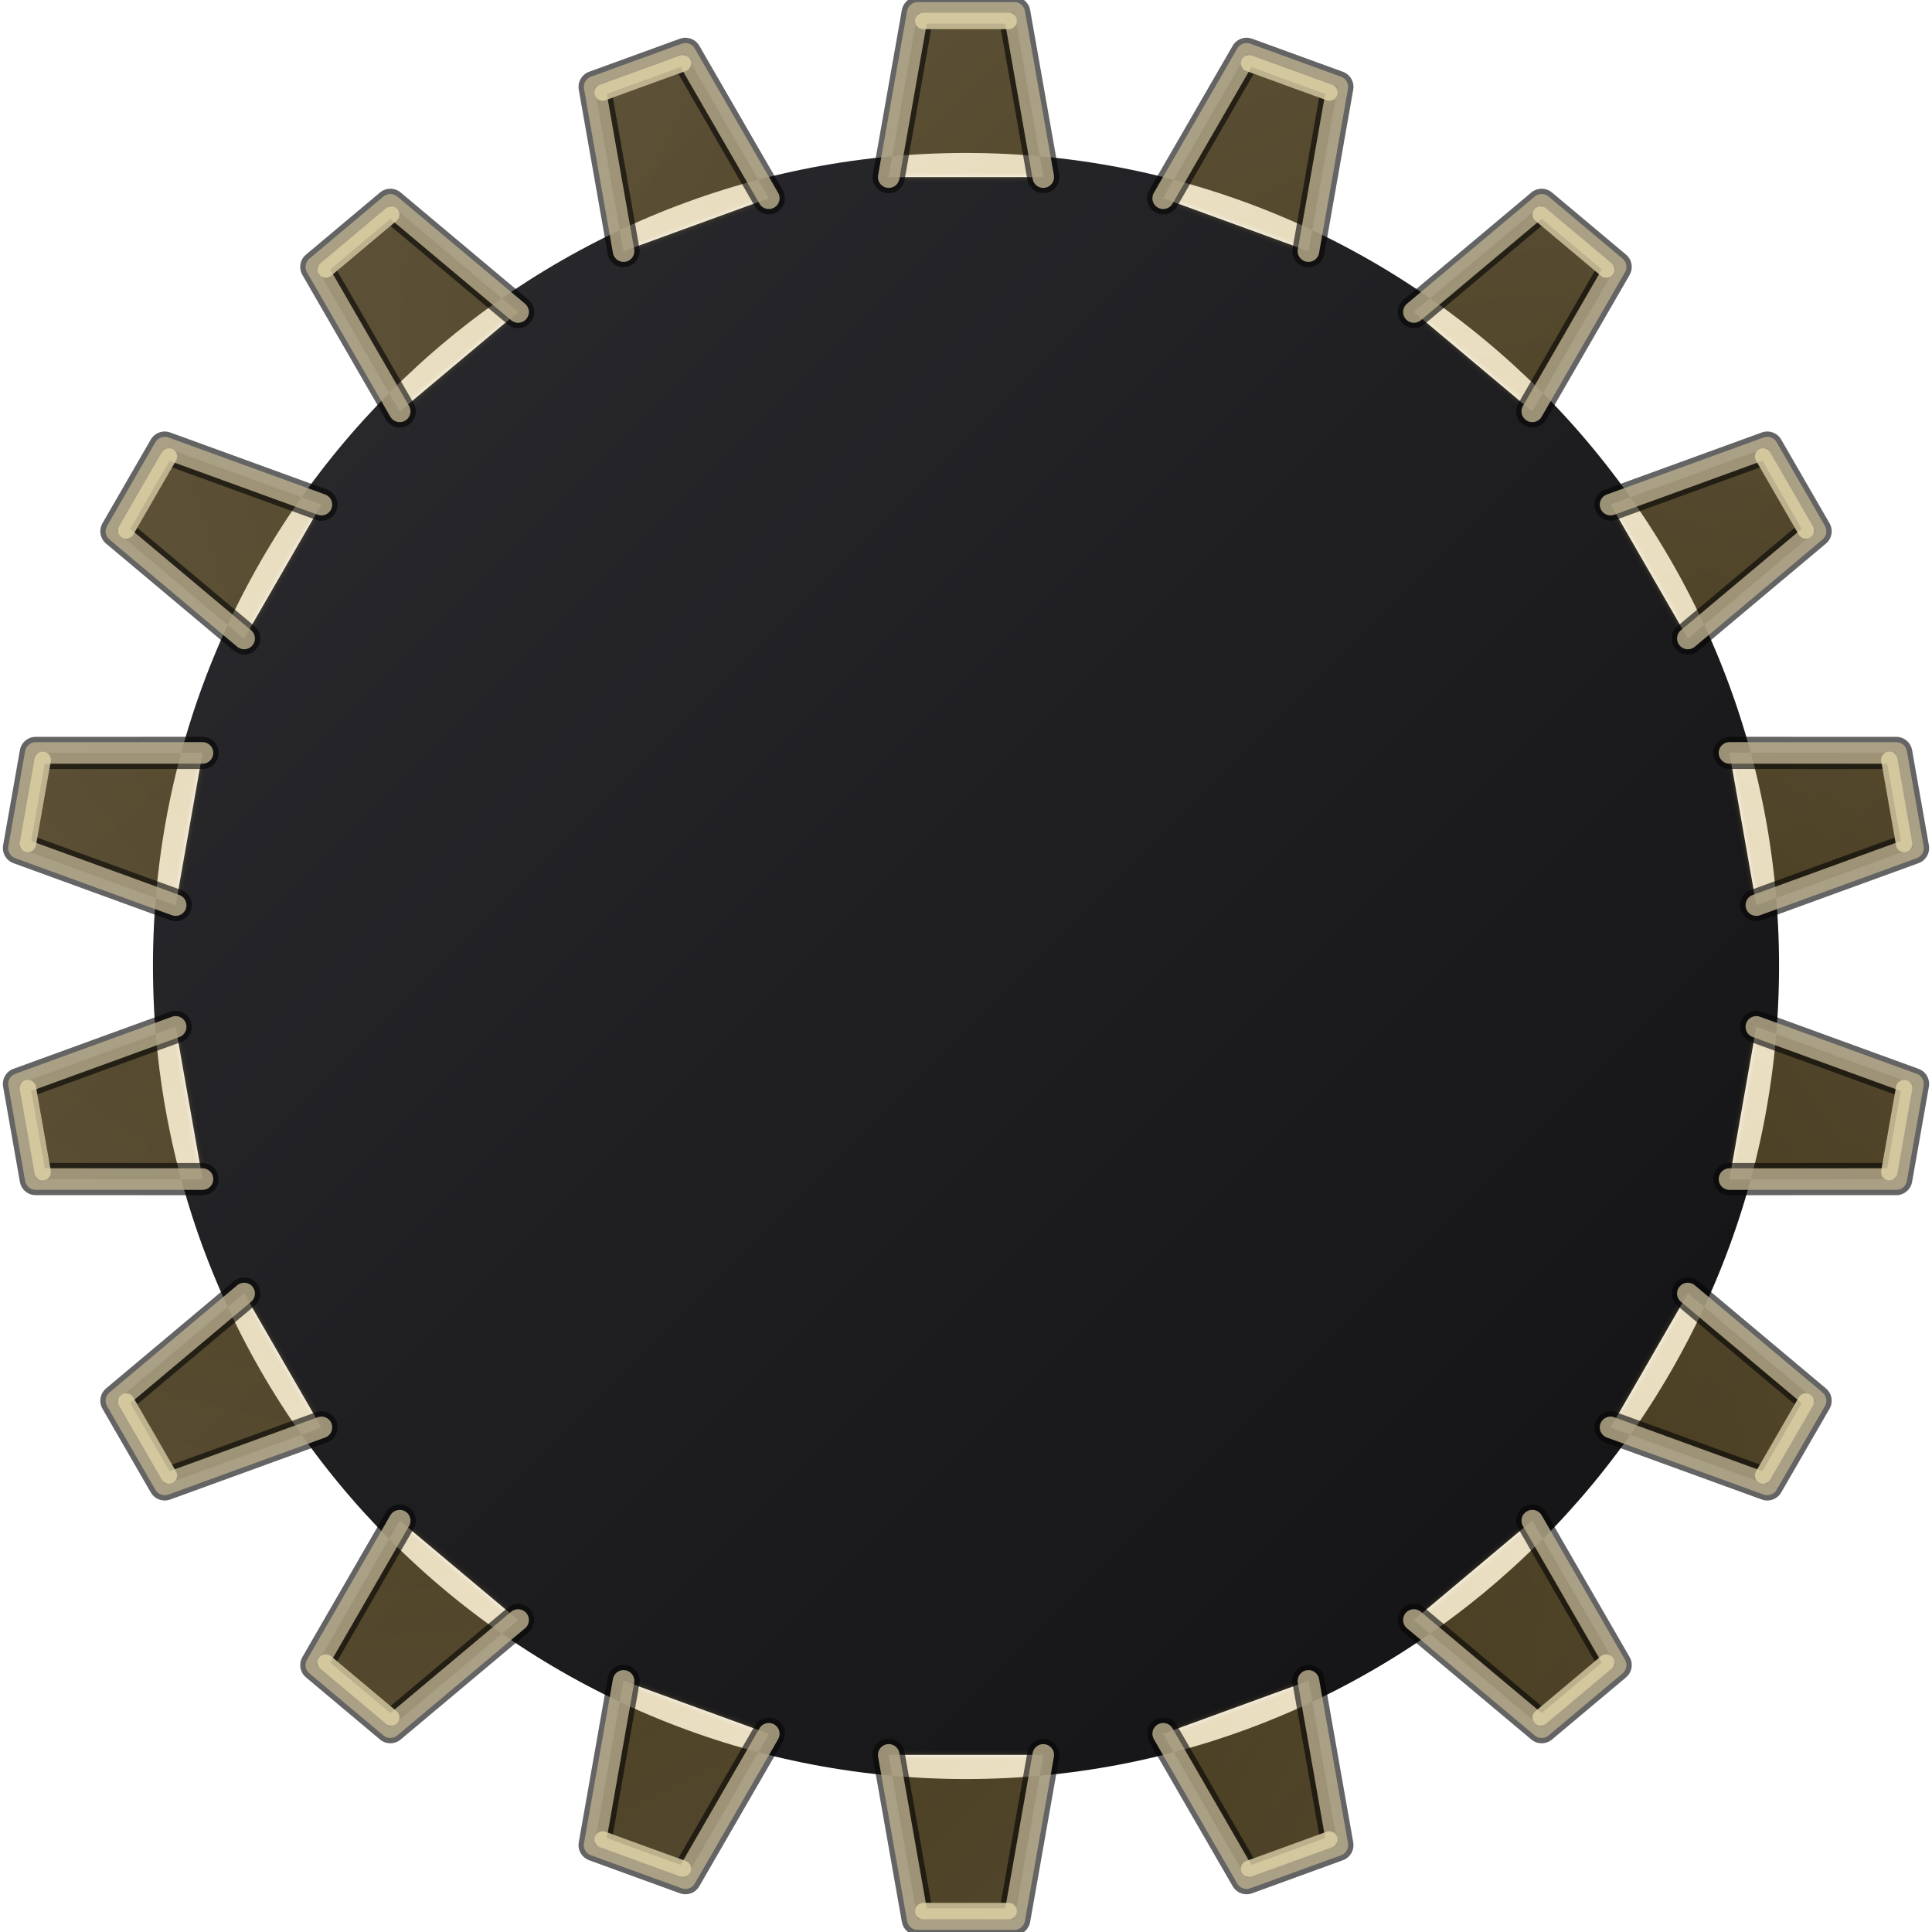
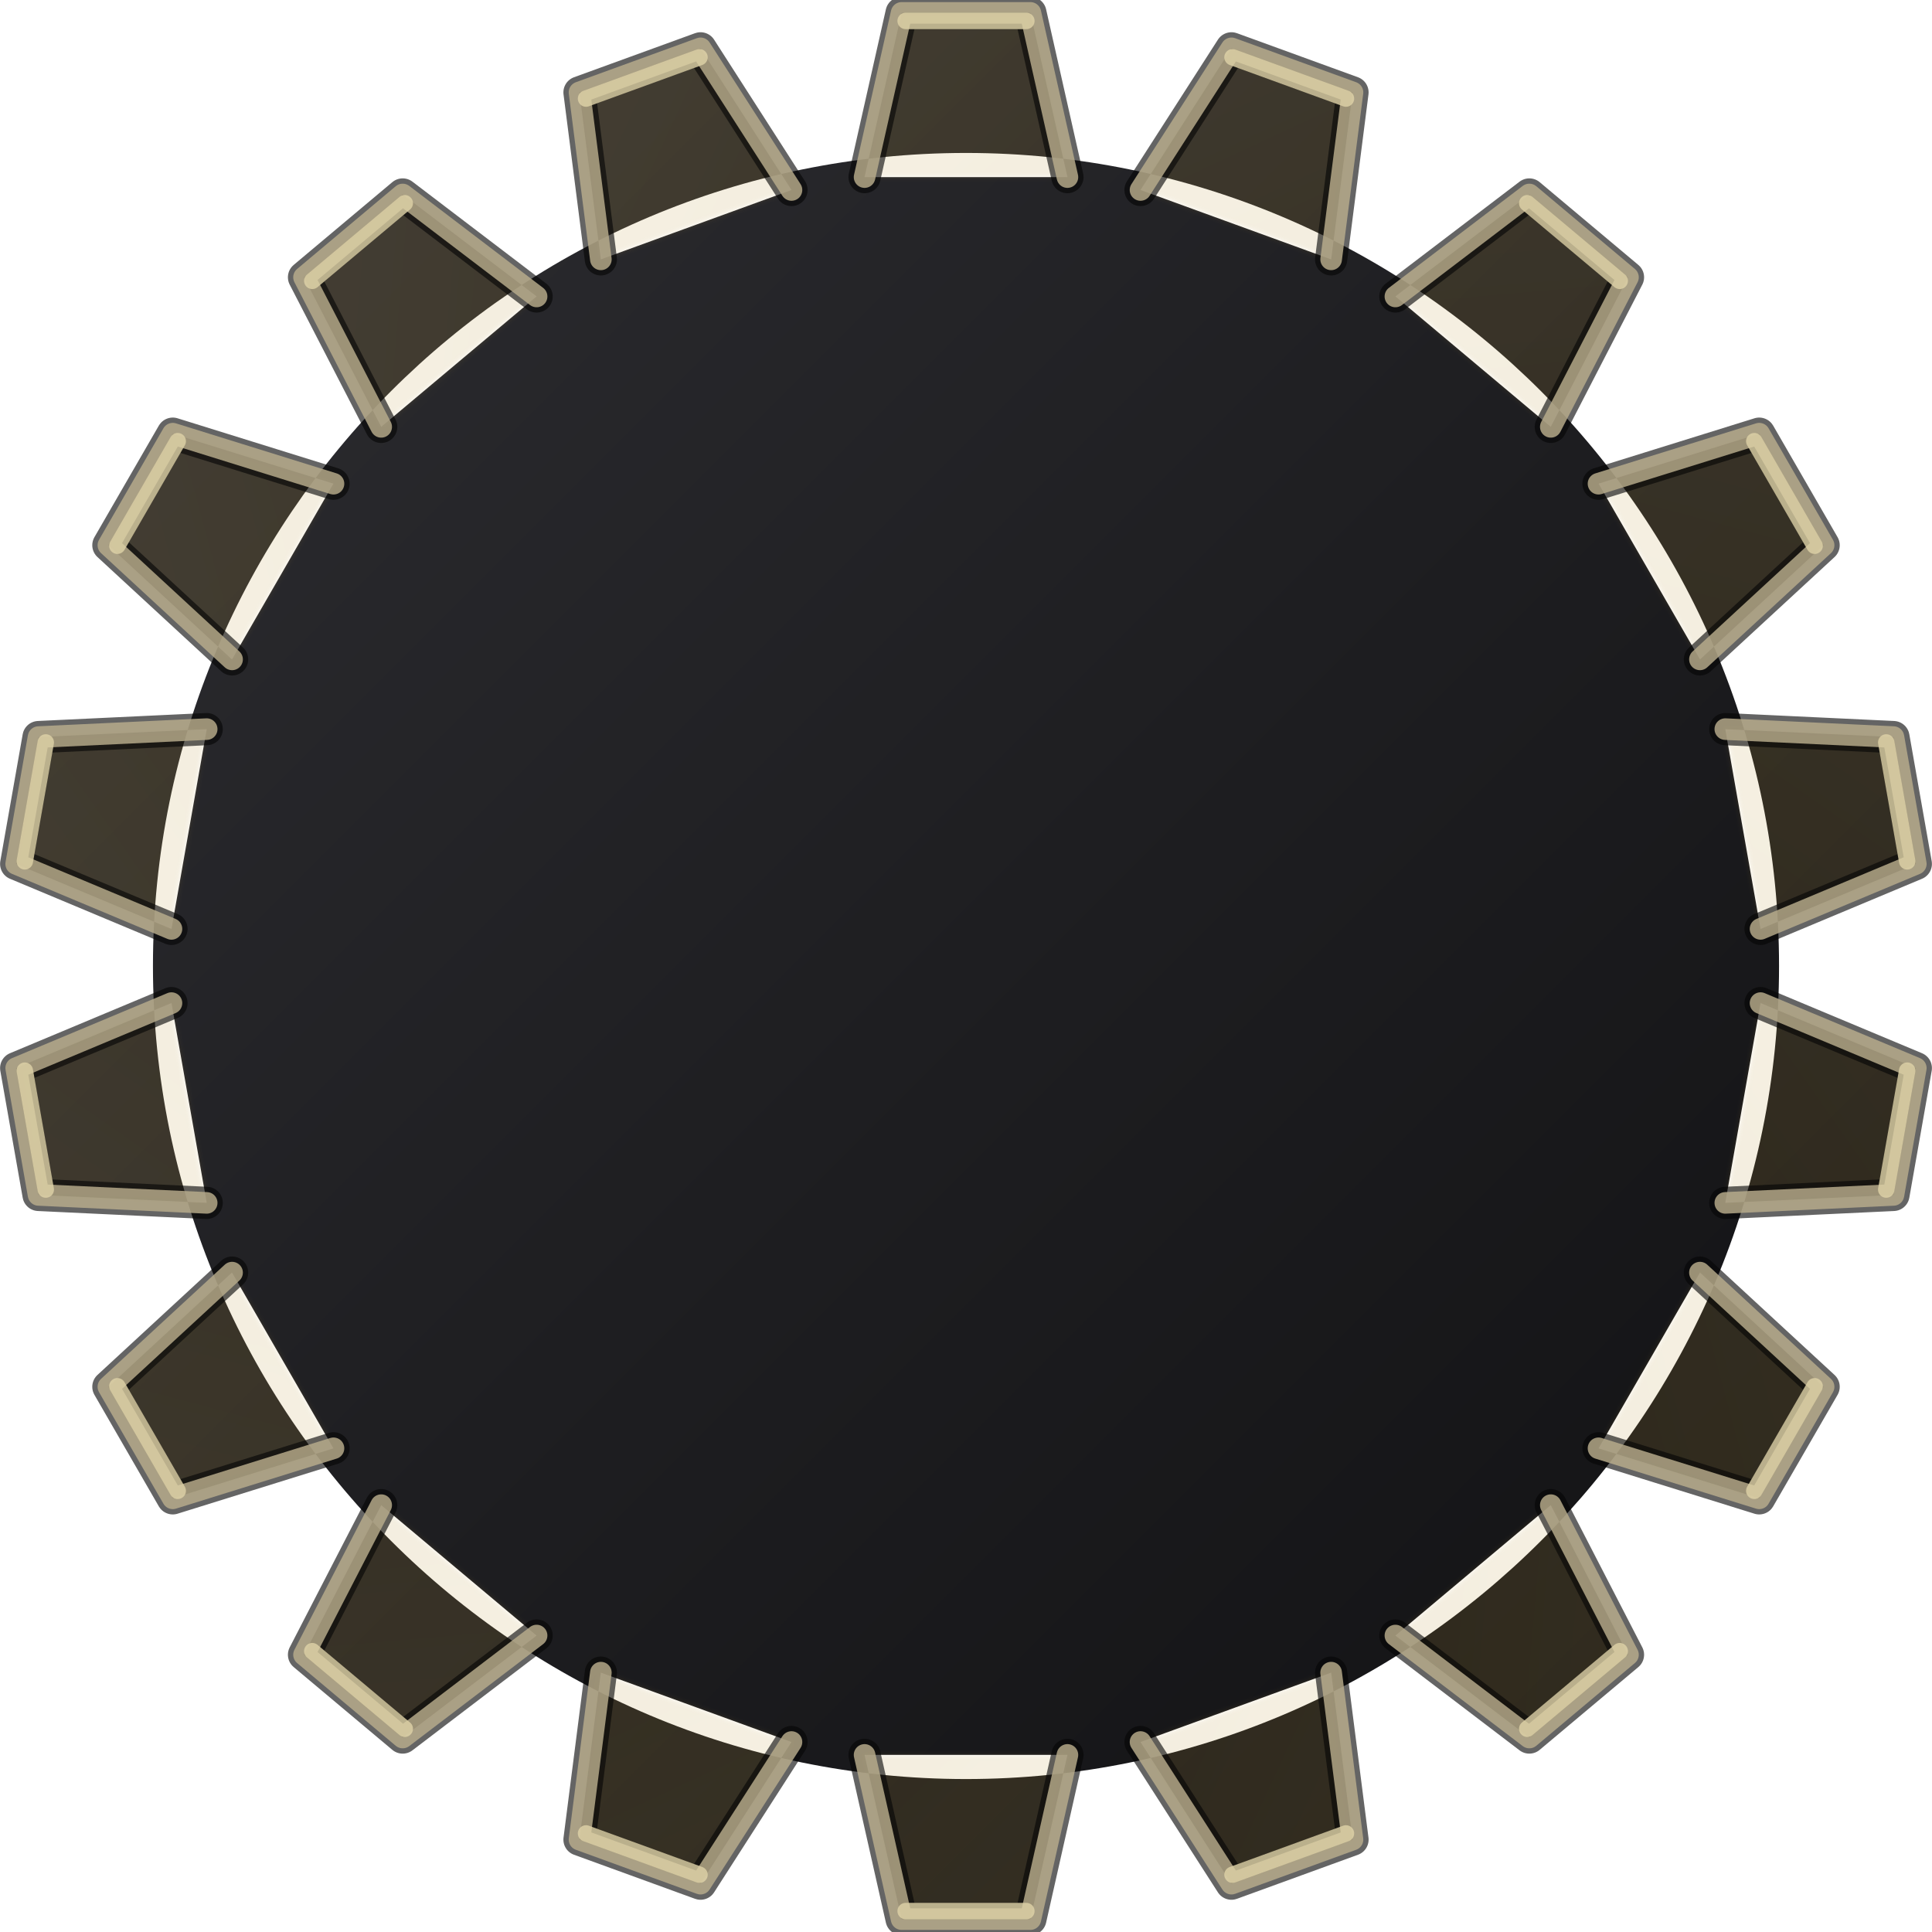
- <svg xmlns="http://www.w3.org/2000/svg" viewBox="0 0 120 120" width="120" height="120" version="1.1" id="svg59">
+ <svg xmlns="http://www.w3.org/2000/svg" xmlns:xlink="http://www.w3.org/1999/xlink" viewBox="0 0 120 120" width="120" height="120" version="1.1" id="svg59">
  <defs id="defs5">
+     <linearGradient id="linearGradient266" x1="0" y1="0" x2="120" y2="120" gradientUnits="userSpaceOnUse" spreadMethod="pad">
+       <stop offset="0%" stop-color="#f2dc8a" id="stop264" />
+       <stop offset="0.537" stop-color="#a67d22" id="stop265" />
+       <stop offset="100%" stop-color="#4e3510" id="stop266" />
+     </linearGradient>
+     <linearGradient id="linearGradient263" x1="0" y1="0" x2="120" y2="120" gradientUnits="userSpaceOnUse" spreadMethod="pad">
+       <stop offset="0%" stop-color="#f2dc8a" id="stop261" />
+       <stop offset="0.561" stop-color="#a67d22" id="stop262" />
+       <stop offset="100%" stop-color="#4e3510" id="stop263" />
+     </linearGradient>
+     <linearGradient id="linearGradient260" x1="0" y1="0" x2="120" y2="120" gradientUnits="userSpaceOnUse" spreadMethod="pad">
+       <stop offset="0%" stop-color="#f2dc8a" id="stop258" />
+       <stop offset="0.611" stop-color="#a67d22" id="stop259" />
+       <stop offset="100%" stop-color="#4e3510" id="stop260" />
+     </linearGradient>
+     <linearGradient id="linearGradient257" x1="0" y1="0" x2="120" y2="120" gradientUnits="userSpaceOnUse" spreadMethod="pad">
+       <stop offset="0%" stop-color="#f2dc8a" id="stop255" />
+       <stop offset="0.621" stop-color="#a67d22" id="stop256" />
+       <stop offset="100%" stop-color="#4e3510" id="stop257" />
+     </linearGradient>
+     <linearGradient id="linearGradient254" x1="0" y1="0" x2="120" y2="120" gradientUnits="userSpaceOnUse" spreadMethod="pad">
+       <stop offset="0%" stop-color="#f2dc8a" id="stop252" />
+       <stop offset="0.602" stop-color="#a67d22" id="stop253" />
+       <stop offset="100%" stop-color="#4e3510" id="stop254" />
+     </linearGradient>
+     <linearGradient id="linearGradient251" x1="0" y1="0" x2="120" y2="120" gradientUnits="userSpaceOnUse" spreadMethod="pad">
+       <stop offset="0%" stop-color="#f2dc8a" id="stop249" />
+       <stop offset="0.57" stop-color="#a67d22" id="stop250" />
+       <stop offset="100%" stop-color="#4e3510" id="stop251" />
+     </linearGradient>
+     <linearGradient id="linearGradient248" x1="0" y1="0" x2="120" y2="120" gradientUnits="userSpaceOnUse" spreadMethod="pad">
+       <stop offset="0%" stop-color="#f2dc8a" id="stop246" />
+       <stop offset="0.516" stop-color="#a67d22" id="stop247" />
+       <stop offset="100%" stop-color="#4e3510" id="stop248" />
+     </linearGradient>
+     <linearGradient id="linearGradient245" x1="0" y1="0" x2="120" y2="120" gradientUnits="userSpaceOnUse" spreadMethod="pad">
+       <stop offset="0%" stop-color="#f2dc8a" id="stop243" />
+       <stop offset="0.44" stop-color="#a67d22" id="stop244" />
+       <stop offset="100%" stop-color="#4e3510" id="stop245" />
+     </linearGradient>
+     <linearGradient id="linearGradient242" x1="0" y1="0" x2="120" y2="120" gradientUnits="userSpaceOnUse" spreadMethod="pad">
+       <stop offset="0%" stop-color="#f2dc8a" id="stop240" />
+       <stop offset="0.422" stop-color="#a67d22" id="stop241" />
+       <stop offset="100%" stop-color="#4e3510" id="stop242" />
+     </linearGradient>
+     <linearGradient id="linearGradient239" x1="0" y1="0" x2="120" y2="120" gradientUnits="userSpaceOnUse" spreadMethod="pad">
+       <stop offset="0%" stop-color="#f2dc8a" id="stop237" />
+       <stop offset="0.426" stop-color="#a67d22" id="stop238" />
+       <stop offset="100%" stop-color="#4e3510" id="stop239" />
+     </linearGradient>
+     <linearGradient id="linearGradient236" x1="0" y1="0" x2="120" y2="120" gradientUnits="userSpaceOnUse" spreadMethod="pad">
+       <stop offset="0%" stop-color="#f2dc8a" id="stop234" />
+       <stop offset="0.422" stop-color="#a67d22" id="stop235" />
+       <stop offset="100%" stop-color="#4e3510" id="stop236" />
+     </linearGradient>
+     <linearGradient id="linearGradient233" x1="0" y1="0" x2="120" y2="120" gradientUnits="userSpaceOnUse" spreadMethod="pad">
+       <stop offset="0%" stop-color="#f2dc8a" id="stop231" />
+       <stop offset="0.406" stop-color="#a67d22" id="stop232" />
+       <stop offset="100%" stop-color="#4e3510" id="stop233" />
+     </linearGradient>
+     <linearGradient id="linearGradient230" x1="0" y1="0" x2="120" y2="120" gradientUnits="userSpaceOnUse" spreadMethod="pad">
+       <stop offset="0%" stop-color="#f2dc8a" id="stop228" />
+       <stop offset="0.361" stop-color="#a67d22" id="stop229" />
+       <stop offset="100%" stop-color="#4e3510" id="stop230" />
+     </linearGradient>
+     <linearGradient id="linearGradient227" x1="0" y1="0" x2="120" y2="120" gradientUnits="userSpaceOnUse" spreadMethod="pad">
+       <stop offset="0%" stop-color="#f2dc8a" id="stop225" />
+       <stop offset="0.293" stop-color="#a67d22" id="stop226" />
+       <stop offset="100%" stop-color="#4e3510" id="stop227" />
+     </linearGradient>
+     <linearGradient id="linearGradient224" x1="0" y1="0" x2="120" y2="120" gradientUnits="userSpaceOnUse" spreadMethod="pad">
+       <stop offset="0%" stop-color="#f2dc8a" id="stop222" />
+       <stop offset="0.275" stop-color="#a67d22" id="stop223" />
+       <stop offset="100%" stop-color="#4e3510" id="stop224" />
+     </linearGradient>
+     <linearGradient id="linearGradient221" x1="0" y1="0" x2="120" y2="120" gradientUnits="userSpaceOnUse" spreadMethod="pad">
+       <stop offset="0%" stop-color="#f2dc8a" id="stop219" />
+       <stop offset="0.274" stop-color="#a67d22" id="stop220" />
+       <stop offset="100%" stop-color="#4e3510" id="stop221" />
+     </linearGradient>
+     <linearGradient id="linearGradient218" x1="0" y1="0" x2="120" y2="120" gradientUnits="userSpaceOnUse" spreadMethod="pad">
+       <stop offset="0%" stop-color="#f2dc8a" id="stop216" />
+       <stop offset="0.297" stop-color="#a67d22" id="stop217" />
+       <stop offset="100%" stop-color="#4e3510" id="stop218" />
+     </linearGradient>
+     <linearGradient id="linearGradient215" x1="0" y1="0" x2="120" y2="120" gradientUnits="userSpaceOnUse" spreadMethod="pad">
+       <stop offset="0%" stop-color="#f2dc8a" id="stop213" />
+       <stop offset="0.41" stop-color="#a67d22" id="stop214" />
+       <stop offset="100%" stop-color="#4e3510" id="stop215" />
+     </linearGradient>
+     <linearGradient id="linearGradient212" x1="0" y1="0" x2="120" y2="120" gradientUnits="userSpaceOnUse" spreadMethod="pad">
+       <stop offset="0%" stop-color="#f2dc8a" id="stop210" />
+       <stop offset="0.584" stop-color="#a67d22" id="stop211" />
+       <stop offset="100%" stop-color="#4e3510" id="stop212" />
+     </linearGradient>
+     <linearGradient id="linearGradient209" x1="0" y1="0" x2="120" y2="120" gradientUnits="userSpaceOnUse" spreadMethod="pad">
+       <stop offset="0%" stop-color="#f2dc8a" id="stop207" />
+       <stop offset="0.725" stop-color="#a67d22" id="stop208" />
+       <stop offset="100%" stop-color="#4e3510" id="stop209" />
+     </linearGradient>
+     <linearGradient id="linearGradient206" x1="0" y1="0" x2="120" y2="120" gradientUnits="userSpaceOnUse" spreadMethod="pad">
+       <stop offset="0%" stop-color="#f2dc8a" id="stop204" />
+       <stop offset="0.772" stop-color="#a67d22" id="stop205" />
+       <stop offset="100%" stop-color="#4e3510" id="stop206" />
+     </linearGradient>
+     <linearGradient id="linearGradient203" x1="0" y1="0" x2="120" y2="120" gradientUnits="userSpaceOnUse" spreadMethod="pad">
+       <stop offset="0%" stop-color="#f2dc8a" id="stop201" />
+       <stop offset="0.781" stop-color="#a67d22" id="stop202" />
+       <stop offset="100%" stop-color="#4e3510" id="stop203" />
+     </linearGradient>
+     <linearGradient id="linearGradient200" x1="0" y1="0" x2="120" y2="120" gradientUnits="userSpaceOnUse" spreadMethod="pad">
+       <stop offset="0%" stop-color="#f2dc8a" id="stop198" />
+       <stop offset="0.772" stop-color="#a67d22" id="stop199" />
+       <stop offset="100%" stop-color="#4e3510" id="stop200" />
+     </linearGradient>
+     <linearGradient id="linearGradient197" x1="0" y1="0" x2="120" y2="120" gradientUnits="userSpaceOnUse" spreadMethod="pad">
+       <stop offset="0%" stop-color="#f2dc8a" id="stop195" />
+       <stop offset="0.738" stop-color="#a67d22" id="stop196" />
+       <stop offset="100%" stop-color="#4e3510" id="stop197" />
+     </linearGradient>
+     <linearGradient id="linearGradient194" x1="0" y1="0" x2="120" y2="120" gradientUnits="userSpaceOnUse" spreadMethod="pad">
+       <stop offset="0%" stop-color="#f2dc8a" id="stop192" />
+       <stop offset="0.693" stop-color="#a67d22" id="stop193" />
+       <stop offset="100%" stop-color="#4e3510" id="stop194" />
+     </linearGradient>
+     <linearGradient id="linearGradient191" x1="0" y1="0" x2="120" y2="120" gradientUnits="userSpaceOnUse" spreadMethod="pad">
+       <stop offset="0%" stop-color="#f2dc8a" id="stop189" />
+       <stop offset="0.627" stop-color="#a67d22" id="stop190" />
+       <stop offset="100%" stop-color="#4e3510" id="stop191" />
+     </linearGradient>
+     <linearGradient id="linearGradient188" x1="0" y1="0" x2="120" y2="120" gradientUnits="userSpaceOnUse" spreadMethod="pad">
+       <stop offset="0%" stop-color="#f2dc8a" id="stop186" />
+       <stop offset="0.561" stop-color="#a67d22" id="stop187" />
+       <stop offset="100%" stop-color="#4e3510" id="stop188" />
+     </linearGradient>
+     <linearGradient id="linearGradient185" x1="0" y1="0" x2="120" y2="120" gradientUnits="userSpaceOnUse" spreadMethod="pad">
+       <stop offset="0%" stop-color="#f2dc8a" id="stop183" />
+       <stop offset="0.508" stop-color="#a67d22" id="stop184" />
+       <stop offset="100%" stop-color="#4e3510" id="stop185" />
+     </linearGradient>
+     <linearGradient id="linearGradient182" x1="0" y1="0" x2="120" y2="120" gradientUnits="userSpaceOnUse" spreadMethod="pad">
+       <stop offset="0%" stop-color="#f2dc8a" id="stop180" />
+       <stop offset="0.434" stop-color="#a67d22" id="stop181" />
+       <stop offset="100%" stop-color="#4e3510" id="stop182" />
+     </linearGradient>
+     <linearGradient id="linearGradient179" x1="0" y1="0" x2="120" y2="120" gradientUnits="userSpaceOnUse" spreadMethod="pad">
+       <stop offset="0%" stop-color="#f2dc8a" id="stop177" />
+       <stop offset="0.422" stop-color="#a67d22" id="stop178" />
+       <stop offset="100%" stop-color="#4e3510" id="stop179" />
+     </linearGradient>
+     <linearGradient id="linearGradient176" x1="0" y1="0" x2="120" y2="120" gradientUnits="userSpaceOnUse" spreadMethod="pad">
+       <stop offset="0.201" stop-color="#f2dc8a" id="stop174" />
+       <stop offset="42%" stop-color="#a67d22" id="stop175" />
+       <stop offset="100%" stop-color="#4e3510" id="stop176" />
+     </linearGradient>
+     <linearGradient id="linearGradient173" x1="0" y1="0" x2="120" y2="120" gradientUnits="userSpaceOnUse" spreadMethod="pad">
+       <stop offset="0.197" stop-color="#f2dc8a" id="stop171" />
+       <stop offset="42%" stop-color="#a67d22" id="stop172" />
+       <stop offset="100%" stop-color="#4e3510" id="stop173" />
+     </linearGradient>
+     <linearGradient id="linearGradient170" x1="0" y1="0" x2="120" y2="120" gradientUnits="userSpaceOnUse" spreadMethod="pad">
+       <stop offset="0.168" stop-color="#f2dc8a" id="stop168" />
+       <stop offset="42%" stop-color="#a67d22" id="stop169" />
+       <stop offset="100%" stop-color="#4e3510" id="stop170" />
+     </linearGradient>
+     <linearGradient id="linearGradient167" x1="0" y1="0" x2="120" y2="120" gradientUnits="userSpaceOnUse" spreadMethod="pad">
+       <stop offset="0.102" stop-color="#f2dc8a" id="stop165" />
+       <stop offset="42%" stop-color="#a67d22" id="stop166" />
+       <stop offset="100%" stop-color="#4e3510" id="stop167" />
+     </linearGradient>
+     <linearGradient id="linearGradient164" x1="0" y1="0" x2="120" y2="120" gradientUnits="userSpaceOnUse" spreadMethod="pad">
+       <stop offset="0.051" stop-color="#f2dc8a" id="stop162" />
+       <stop offset="42%" stop-color="#a67d22" id="stop163" />
+       <stop offset="100%" stop-color="#4e3510" id="stop164" />
+     </linearGradient>
+     <linearGradient id="linearGradient161" x1="0" y1="0" x2="120" y2="120" gradientUnits="userSpaceOnUse" spreadMethod="pad">
+       <stop offset="0.01" stop-color="#f2dc8a" id="stop159" />
+       <stop offset="42%" stop-color="#a67d22" id="stop160" />
+       <stop offset="100%" stop-color="#4e3510" id="stop161" />
+     </linearGradient>
+     <linearGradient id="linearGradient158" x1="0" y1="0" x2="120" y2="120" gradientUnits="userSpaceOnUse" spreadMethod="pad">
+       <stop offset="0.002" stop-color="#f2dc8a" id="stop156" />
+       <stop offset="42%" stop-color="#a67d22" id="stop157" />
+       <stop offset="100%" stop-color="#4e3510" id="stop158" />
+     </linearGradient>
+     <linearGradient id="linearGradient155" x1="0" y1="0" x2="120" y2="120" gradientUnits="userSpaceOnUse" spreadMethod="pad">
+       <stop offset="0" stop-color="#f2dc8a" id="stop153" />
+       <stop offset="42%" stop-color="#a67d22" id="stop154" />
+       <stop offset="100%" stop-color="#4e3510" id="stop155" />
+     </linearGradient>
+     <linearGradient id="linearGradient152" x1="0" y1="0" x2="120" y2="120" gradientUnits="userSpaceOnUse" spreadMethod="pad">
+       <stop offset="0" stop-color="#f2dc8a" id="stop150" />
+       <stop offset="42%" stop-color="#a67d22" id="stop151" />
+       <stop offset="100%" stop-color="#4e3510" id="stop152" />
+     </linearGradient>
+     <linearGradient id="linearGradient149" x1="0" y1="0" x2="120" y2="120" gradientUnits="userSpaceOnUse" spreadMethod="pad">
+       <stop offset="0" stop-color="#f2dc8a" id="stop147" />
+       <stop offset="42%" stop-color="#a67d22" id="stop148" />
+       <stop offset="100%" stop-color="#4e3510" id="stop149" />
+     </linearGradient>
+     <linearGradient id="linearGradient146" x1="0" y1="0" x2="120" y2="120" gradientUnits="userSpaceOnUse" spreadMethod="pad">
+       <stop offset="0.012" stop-color="#f2dc8a" id="stop144" />
+       <stop offset="42%" stop-color="#a67d22" id="stop145" />
+       <stop offset="100%" stop-color="#4e3510" id="stop146" />
+     </linearGradient>
+     <linearGradient id="linearGradient143" x1="0" y1="0" x2="120" y2="120" gradientUnits="userSpaceOnUse" spreadMethod="pad">
+       <stop offset="0.068" stop-color="#f2dc8a" id="stop141" />
+       <stop offset="42%" stop-color="#a67d22" id="stop142" />
+       <stop offset="100%" stop-color="#4e3510" id="stop143" />
+     </linearGradient>
+     <linearGradient id="linearGradient140" x1="0" y1="0" x2="120" y2="120" gradientUnits="userSpaceOnUse" spreadMethod="pad">
+       <stop offset="0.129" stop-color="#f2dc8a" id="stop138" />
+       <stop offset="42%" stop-color="#a67d22" id="stop139" />
+       <stop offset="100%" stop-color="#4e3510" id="stop140" />
+     </linearGradient>
+     <linearGradient id="linearGradient137" x1="0" y1="0" x2="120" y2="120" gradientUnits="userSpaceOnUse" spreadMethod="pad">
+       <stop offset="0.197" stop-color="#f2dc8a" id="stop135" />
+       <stop offset="42%" stop-color="#a67d22" id="stop136" />
+       <stop offset="100%" stop-color="#4e3510" id="stop137" />
+     </linearGradient>
+     <linearGradient id="linearGradient134" x1="0" y1="0" x2="120" y2="120" gradientUnits="userSpaceOnUse" spreadMethod="pad">
+       <stop offset="0.295" stop-color="#f2dc8a" id="stop132" />
+       <stop offset="42%" stop-color="#a67d22" id="stop133" />
+       <stop offset="100%" stop-color="#4e3510" id="stop134" />
+     </linearGradient>
+     <linearGradient id="linearGradient131" x1="0" y1="0" x2="120" y2="120" gradientUnits="userSpaceOnUse" spreadMethod="pad">
+       <stop offset="0.385" stop-color="#f2dc8a" id="stop129" />
+       <stop offset="42%" stop-color="#a67d22" id="stop130" />
+       <stop offset="100%" stop-color="#4e3510" id="stop131" />
+     </linearGradient>
+     <linearGradient id="linearGradient128" x1="0" y1="0" x2="120" y2="120" gradientUnits="userSpaceOnUse" spreadMethod="pad">
+       <stop offset="0.42" stop-color="#f2dc8a" id="stop126" />
+       <stop offset="42%" stop-color="#a67d22" id="stop127" />
+       <stop offset="100%" stop-color="#4e3510" id="stop128" />
+     </linearGradient>
+     <linearGradient id="linearGradient125" x1="0" y1="0" x2="120" y2="120" gradientUnits="userSpaceOnUse" spreadMethod="pad">
+       <stop offset="0.42" stop-color="#f2dc8a" id="stop123" />
+       <stop offset="42%" stop-color="#a67d22" id="stop124" />
+       <stop offset="100%" stop-color="#4e3510" id="stop125" />
+     </linearGradient>
+     <linearGradient id="linearGradient122" x1="0" y1="0" x2="120" y2="120" gradientUnits="userSpaceOnUse" spreadMethod="pad">
+       <stop offset="0.42" stop-color="#f2dc8a" id="stop120" />
+       <stop offset="42%" stop-color="#a67d22" id="stop121" />
+       <stop offset="100%" stop-color="#4e3510" id="stop122" />
+     </linearGradient>
+     <linearGradient id="linearGradient119" x1="0" y1="0" x2="120" y2="120" gradientUnits="userSpaceOnUse" spreadMethod="pad">
+       <stop offset="0.42" stop-color="#f2dc8a" id="stop117" />
+       <stop offset="42%" stop-color="#a67d22" id="stop118" />
+       <stop offset="100%" stop-color="#4e3510" id="stop119" />
+     </linearGradient>
+     <linearGradient id="linearGradient116" x1="0" y1="0" x2="120" y2="120" gradientUnits="userSpaceOnUse" spreadMethod="pad">
+       <stop offset="0.42" stop-color="#f2dc8a" id="stop114" />
+       <stop offset="42%" stop-color="#a67d22" id="stop115" />
+       <stop offset="100%" stop-color="#4e3510" id="stop116" />
+     </linearGradient>
+     <linearGradient id="linearGradient113" x1="0" y1="0" x2="120" y2="120" gradientUnits="userSpaceOnUse" spreadMethod="pad">
+       <stop offset="0.42" stop-color="#f2dc8a" id="stop111" />
+       <stop offset="42%" stop-color="#a67d22" id="stop112" />
+       <stop offset="100%" stop-color="#4e3510" id="stop113" />
+     </linearGradient>
+     <linearGradient id="linearGradient110" x1="0" y1="0" x2="120" y2="120" gradientUnits="userSpaceOnUse" spreadMethod="pad">
+       <stop offset="0.42" stop-color="#f2dc8a" id="stop108" />
+       <stop offset="42%" stop-color="#a67d22" id="stop109" />
+       <stop offset="100%" stop-color="#4e3510" id="stop110" />
+     </linearGradient>
+     <linearGradient id="linearGradient107" x1="0" y1="0" x2="120" y2="120" gradientUnits="userSpaceOnUse" spreadMethod="pad">
+       <stop offset="0.404" stop-color="#f2dc8a" id="stop105" />
+       <stop offset="42%" stop-color="#a67d22" id="stop106" />
+       <stop offset="100%" stop-color="#4e3510" id="stop107" />
+     </linearGradient>
+     <linearGradient id="linearGradient104" x1="0" y1="0" x2="120" y2="120" gradientUnits="userSpaceOnUse" spreadMethod="pad">
+       <stop offset="0.381" stop-color="#f2dc8a" id="stop102" />
+       <stop offset="42%" stop-color="#a67d22" id="stop103" />
+       <stop offset="100%" stop-color="#4e3510" id="stop104" />
+     </linearGradient>
+     <linearGradient id="linearGradient101" x1="0" y1="0" x2="120" y2="120" gradientUnits="userSpaceOnUse" spreadMethod="pad">
+       <stop offset="0.354" stop-color="#f2dc8a" id="stop99" />
+       <stop offset="42%" stop-color="#a67d22" id="stop100" />
+       <stop offset="100%" stop-color="#4e3510" id="stop101" />
+     </linearGradient>
+     <linearGradient id="linearGradient98" x1="0" y1="0" x2="120" y2="120" gradientUnits="userSpaceOnUse" spreadMethod="pad">
+       <stop offset="0.33" stop-color="#f2dc8a" id="stop96" />
+       <stop offset="42%" stop-color="#a67d22" id="stop97" />
+       <stop offset="100%" stop-color="#4e3510" id="stop98" />
+     </linearGradient>
+     <linearGradient id="linearGradient95" x1="0" y1="0" x2="120" y2="120" gradientUnits="userSpaceOnUse" spreadMethod="pad">
+       <stop offset="0.291" stop-color="#f2dc8a" id="stop93" />
+       <stop offset="42%" stop-color="#a67d22" id="stop94" />
+       <stop offset="100%" stop-color="#4e3510" id="stop95" />
+     </linearGradient>
+     <linearGradient id="linearGradient92" x1="0" y1="0" x2="120" y2="120" gradientUnits="userSpaceOnUse" spreadMethod="pad">
+       <stop offset="0.248" stop-color="#f2dc8a" id="stop90" />
+       <stop offset="42%" stop-color="#a67d22" id="stop91" />
+       <stop offset="100%" stop-color="#4e3510" id="stop92" />
+     </linearGradient>
+     <linearGradient id="linearGradient89" x1="0" y1="0" x2="120" y2="120" gradientUnits="userSpaceOnUse" spreadMethod="pad">
+       <stop offset="0.211" stop-color="#f2dc8a" id="stop87" />
+       <stop offset="42%" stop-color="#a67d22" id="stop88" />
+       <stop offset="100%" stop-color="#4e3510" id="stop89" />
+     </linearGradient>
+     <linearGradient id="linearGradient86" x1="0" y1="0" x2="120" y2="120" gradientUnits="userSpaceOnUse" spreadMethod="pad">
+       <stop offset="0.168" stop-color="#f2dc8a" id="stop84" />
+       <stop offset="42%" stop-color="#a67d22" id="stop85" />
+       <stop offset="100%" stop-color="#4e3510" id="stop86" />
+     </linearGradient>
+     <linearGradient id="linearGradient83" x1="0" y1="0" x2="120" y2="120" gradientUnits="userSpaceOnUse" spreadMethod="pad">
+       <stop offset="0.102" stop-color="#f2dc8a" id="stop81" />
+       <stop offset="42%" stop-color="#a67d22" id="stop82" />
+       <stop offset="100%" stop-color="#4e3510" id="stop83" />
+     </linearGradient>
+     <linearGradient id="linearGradient80" x1="0" y1="0" x2="120" y2="120" gradientUnits="userSpaceOnUse" spreadMethod="pad">
+       <stop offset="0.043" stop-color="#f2dc8a" id="stop78" />
+       <stop offset="42%" stop-color="#a67d22" id="stop79" />
+       <stop offset="100%" stop-color="#4e3510" id="stop80" />
+     </linearGradient>
+     <linearGradient id="linearGradient77" x1="0" y1="0" x2="120" y2="120" gradientUnits="userSpaceOnUse" spreadMethod="pad">
+       <stop offset="0.016" stop-color="#f2dc8a" id="stop75" />
+       <stop offset="42%" stop-color="#a67d22" id="stop76" />
+       <stop offset="100%" stop-color="#4e3510" id="stop77" />
+     </linearGradient>
+     <linearGradient id="linearGradient74" x1="0" y1="0" x2="120" y2="120" gradientUnits="userSpaceOnUse">
+       <stop offset="0.002" stop-color="#f2dc8a" id="stop72" />
+       <stop offset="42%" stop-color="#a67d22" id="stop73" />
+       <stop offset="100%" stop-color="#4e3510" id="stop74" />
+     </linearGradient>
    <linearGradient id="darkGearGrad" x1="9.5" y1="9.5" x2="110.5" y2="110.5" gradientUnits="userSpaceOnUse">
      <stop offset="0%" stop-color="#2c2c30" id="stop1" />
      <stop offset="50%" stop-color="#1e1e21" id="stop2" />
      <stop offset="100%" stop-color="#121214" id="stop3" />
    </linearGradient>
    <radialGradient id="toothFaceGrad" cx="60" cy="60" r="60" gradientUnits="userSpaceOnUse">
      <stop offset="74%" stop-color="#0d0d0f" id="stop4" />
      <stop offset="100%" stop-color="#17171b" id="stop5" />
    </radialGradient>
-     <linearGradient id="metallicGoldTeethGrad" x1="0" y1="0" x2="120" y2="120" gradientUnits="userSpaceOnUse">
+     <linearGradient id="metallicGoldTeethGrad" x1="0" y1="0" x2="120" y2="120" gradientUnits="userSpaceOnUse" xlink:href="#linearGradient266">
      <stop offset="0%" stop-color="#f2dc8a" id="stop6" />
      <stop offset="42%" stop-color="#a67d22" id="stop7" />
      <stop offset="100%" stop-color="#4e3510" id="stop8" />
    </linearGradient>
    <filter style="color-interpolation-filters:sRGB" id="filter72" x="-0.003" y="-0.003" width="1.006" height="1.006">
      <feGaussianBlur stdDeviation="0.148" id="feGaussianBlur72" />
    </filter>
  </defs>
  <g id="outer-gear-rim" stroke="#09090a" stroke-width="0.8">
-     <path id="circle5" style="fill:url(#darkGearGrad);stroke:none" d="M 110.5,60 A 50.5,50.5 0 1 0 9.5,60 A 50.5,50.5 0 1 0 110.5,60 Z M 55.20,11.00 L 57.00,0.80 L 63.00,0.80 L 64.80,11.00 Z M 72.25,12.31 L 77.43,3.34 L 83.07,5.40 L 81.27,15.60 Z M 87.82,19.38 L 95.75,12.72 L 100.35,16.58 L 95.17,25.55 Z M 100.04,31.34 L 109.77,27.80 L 112.77,33.00 L 104.84,39.66 Z M 107.42,46.76 L 117.78,46.77 L 118.82,52.67 L 109.09,56.22 Z M 109.09,63.78 L 118.82,67.33 L 117.78,73.23 L 107.42,73.24 Z M 104.84,80.34 L 112.77,87.00 L 109.77,92.20 L 100.04,88.66 Z M 95.17,94.45 L 100.35,103.42 L 95.75,107.28 L 87.82,100.62 Z M 81.27,104.40 L 83.07,114.60 L 77.43,116.66 L 72.25,107.69 Z M 64.80,109.00 L 63.00,119.20 L 57.00,119.20 L 55.20,109.00 Z M 47.75,107.69 L 42.57,116.66 L 36.93,114.60 L 38.73,104.40 Z M 32.18,100.62 L 24.25,107.28 L 19.65,103.42 L 24.83,94.45 Z M 19.96,88.66 L 10.23,92.20 L 7.23,87.00 L 15.16,80.34 Z M 12.58,73.24 L 2.22,73.23 L 1.18,67.33 L 10.91,63.78 Z M 10.91,56.22 L 1.18,52.67 L 2.22,46.77 L 12.58,46.76 Z M 15.16,39.66 L 7.23,33.00 L 10.23,27.80 L 19.96,31.34 Z M 24.83,25.55 L 19.65,16.58 L 24.25,12.72 L 32.18,19.38 Z M 38.73,15.60 L 36.93,5.40 L 42.57,3.34 L 47.75,12.31 Z" />
-     <g id="gear-teeth-metallic-gold" fill="url(#metallicGoldTeethGrad)" stroke="none" opacity="0.88" style="opacity:0.33;filter:url(#filter72)">
-       <path d="M 55.2,11 L 57,0.8 L 63,0.8 L 64.8,11 Z" transform="rotate(0,60,60)" id="path1" />
-       <path d="M 55.2,11 L 57,0.8 L 63,0.8 L 64.8,11 Z" transform="rotate(20,60,60)" id="path2" />
-       <path d="M 55.2,11 L 57,0.8 L 63,0.8 L 64.8,11 Z" transform="rotate(40,60,60)" id="path3" />
-       <path d="M 55.2,11 L 57,0.8 L 63,0.8 L 64.8,11 Z" transform="rotate(60,60,60)" id="path4" />
-       <path d="M 55.2,11 L 57,0.8 L 63,0.8 L 64.8,11 Z" transform="rotate(80,60,60)" id="path5" />
-       <path d="M 55.2,11 L 57,0.8 L 63,0.8 L 64.8,11 Z" transform="rotate(100,60,60)" id="path6" />
-       <path d="M 55.2,11 L 57,0.8 L 63,0.8 L 64.8,11 Z" transform="rotate(120,60,60)" id="path7" />
-       <path d="M 55.2,11 L 57,0.8 L 63,0.8 L 64.8,11 Z" transform="rotate(140,60,60)" id="path8" />
-       <path d="M 55.2,11 L 57,0.8 L 63,0.8 L 64.8,11 Z" transform="rotate(160,60,60)" id="path9" />
-       <path d="M 55.2,11 L 57,0.8 L 63,0.8 L 64.8,11 Z" transform="rotate(180,60,60)" id="path10" />
-       <path d="M 55.2,11 L 57,0.8 L 63,0.8 L 64.8,11 Z" transform="rotate(200,60,60)" id="path11" />
-       <path d="M 55.2,11 L 57,0.8 L 63,0.8 L 64.8,11 Z" transform="rotate(220,60,60)" id="path12" />
-       <path d="M 55.2,11 L 57,0.8 L 63,0.8 L 64.8,11 Z" transform="rotate(240,60,60)" id="path13" />
-       <path d="M 55.2,11 L 57,0.8 L 63,0.8 L 64.8,11 Z" transform="rotate(260,60,60)" id="path14" />
-       <path d="M 55.2,11 L 57,0.8 L 63,0.8 L 64.8,11 Z" transform="rotate(280,60,60)" id="path15" />
-       <path d="M 55.2,11 L 57,0.8 L 63,0.8 L 64.8,11 Z" transform="rotate(300,60,60)" id="path16" />
-       <path d="M 55.2,11 L 57,0.8 L 63,0.8 L 64.8,11 Z" transform="rotate(320,60,60)" id="path17" />
-       <path d="M 55.2,11 L 57,0.8 L 63,0.8 L 64.8,11 Z" transform="rotate(340,60,60)" id="path18" />
+     <path id="circle5" style="fill:url(#darkGearGrad);stroke:none" d="M 110.5,60 A 50.5,50.5 0 1 0 9.5,60 A 50.5,50.5 0 1 0 110.5,60 Z M 53.70,11.00 L 56.00,0.80 L 64.00,0.80 L 66.30,11.00 Z M 70.84,11.80 L 76.49,3.00 L 84.01,5.74 L 82.68,16.11 Z M 86.67,18.41 L 94.99,12.08 L 101.12,17.22 L 96.32,26.51 Z M 99.29,30.04 L 109.27,26.94 L 113.27,33.86 L 105.59,40.96 Z M 107.16,45.29 L 117.61,45.78 L 119.00,53.66 L 109.35,57.70 Z M 109.35,62.30 L 119.00,66.34 L 117.61,74.22 L 107.16,74.71 Z M 105.59,79.04 L 113.27,86.14 L 109.27,93.06 L 99.29,89.96 Z M 96.32,93.49 L 101.12,102.78 L 94.99,107.92 L 86.67,101.59 Z M 82.68,103.89 L 84.01,114.26 L 76.49,117.00 L 70.84,108.20 Z M 66.30,109.00 L 64.00,119.20 L 56.00,119.20 L 53.70,109.00 Z M 49.16,108.20 L 43.51,117.00 L 35.99,114.26 L 37.32,103.89 Z M 33.33,101.59 L 25.01,107.92 L 18.88,102.78 L 23.68,93.49 Z M 20.71,89.96 L 10.73,93.06 L 6.73,86.14 L 14.41,79.04 Z M 12.84,74.71 L 2.39,74.22 L 1.00,66.34 L 10.65,62.30 Z M 10.65,57.70 L 1.00,53.66 L 2.39,45.78 L 12.84,45.29 Z M 14.41,40.96 L 6.73,33.86 L 10.73,26.94 L 20.71,30.04 Z M 23.68,26.51 L 18.88,17.22 L 25.01,12.08 L 33.33,18.41 Z M 37.32,16.11 L 35.99,5.74 L 43.51,3.00 L 49.16,11.80 Z" />
+     <g id="gear-teeth-metallic-gold" fill="url(#metallicGoldTeethGrad)" stroke="none" opacity="0.88" style="opacity:0.161;filter:url(#filter72)">
+       <path d="M 53.7,11 L 56,0.8 L 64,0.8 L 66.3,11 Z" transform="rotate(0,60,60)" id="path1" />
+       <path d="M 53.7,11 L 56,0.8 L 64,0.8 L 66.3,11 Z" transform="rotate(20,60,60)" id="path2" />
+       <path d="M 53.7,11 L 56,0.8 L 64,0.8 L 66.3,11 Z" transform="rotate(40,60,60)" id="path3" />
+       <path d="M 53.7,11 L 56,0.8 L 64,0.8 L 66.3,11 Z" transform="rotate(60,60,60)" id="path4" />
+       <path d="M 53.7,11 L 56,0.8 L 64,0.8 L 66.3,11 Z" transform="rotate(80,60,60)" id="path5" />
+       <path d="M 53.7,11 L 56,0.8 L 64,0.8 L 66.3,11 Z" transform="rotate(100,60,60)" id="path6" />
+       <path d="M 53.7,11 L 56,0.8 L 64,0.8 L 66.3,11 Z" transform="rotate(120,60,60)" id="path7" />
+       <path d="M 53.7,11 L 56,0.8 L 64,0.8 L 66.3,11 Z" transform="rotate(140,60,60)" id="path8" />
+       <path d="M 53.7,11 L 56,0.8 L 64,0.8 L 66.3,11 Z" transform="rotate(160,60,60)" id="path9" />
+       <path d="M 53.7,11 L 56,0.8 L 64,0.8 L 66.3,11 Z" transform="rotate(180,60,60)" id="path10" />
+       <path d="M 53.7,11 L 56,0.8 L 64,0.8 L 66.3,11 Z" transform="rotate(200,60,60)" id="path11" />
+       <path d="M 53.7,11 L 56,0.8 L 64,0.8 L 66.3,11 Z" transform="rotate(220,60,60)" id="path12" />
+       <path d="M 53.7,11 L 56,0.8 L 64,0.8 L 66.3,11 Z" transform="rotate(240,60,60)" id="path13" />
+       <path d="M 53.7,11 L 56,0.8 L 64,0.8 L 66.3,11 Z" transform="rotate(260,60,60)" id="path14" />
+       <path d="M 53.7,11 L 56,0.8 L 64,0.8 L 66.3,11 Z" transform="rotate(280,60,60)" id="path15" />
+       <path d="M 53.7,11 L 56,0.8 L 64,0.8 L 66.3,11 Z" transform="rotate(300,60,60)" id="path16" />
+       <path d="M 53.7,11 L 56,0.8 L 64,0.8 L 66.3,11 Z" transform="rotate(320,60,60)" id="path17" />
+       <path d="M 53.7,11 L 56,0.8 L 64,0.8 L 66.3,11 Z" transform="rotate(340,60,60)" id="path18" />
    </g>
-     <g id="gear-teeth-shadow" fill="none" stroke="#050506" stroke-width="2" stroke-linecap="round" stroke-linejoin="round" stroke-opacity="0.62">
-       <path d="M 55.2,11 L 57,0.8 L 63,0.8 L 64.8,11" transform="rotate(0,60,60)" id="path19" />
-       <path d="M 55.2,11 L 57,0.8 L 63,0.8 L 64.8,11" transform="rotate(20,60,60)" id="path20" />
-       <path d="M 55.2,11 L 57,0.8 L 63,0.8 L 64.8,11" transform="rotate(40,60,60)" id="path21" />
-       <path d="M 55.2,11 L 57,0.8 L 63,0.8 L 64.8,11" transform="rotate(60,60,60)" id="path22" />
-       <path d="M 55.2,11 L 57,0.8 L 63,0.8 L 64.8,11" transform="rotate(80,60,60)" id="path23" />
-       <path d="M 55.2,11 L 57,0.8 L 63,0.8 L 64.8,11" transform="rotate(100,60,60)" id="path24" />
-       <path d="M 55.2,11 L 57,0.8 L 63,0.8 L 64.8,11" transform="rotate(120,60,60)" id="path25" />
-       <path d="M 55.2,11 L 57,0.8 L 63,0.8 L 64.8,11" transform="rotate(140,60,60)" id="path26" />
-       <path d="M 55.2,11 L 57,0.8 L 63,0.8 L 64.8,11" transform="rotate(160,60,60)" id="path27" />
-       <path d="M 55.2,11 L 57,0.8 L 63,0.8 L 64.8,11" transform="rotate(180,60,60)" id="path28" />
-       <path d="M 55.2,11 L 57,0.8 L 63,0.8 L 64.8,11" transform="rotate(200,60,60)" id="path29" />
-       <path d="M 55.2,11 L 57,0.8 L 63,0.8 L 64.8,11" transform="rotate(220,60,60)" id="path30" />
-       <path d="M 55.2,11 L 57,0.8 L 63,0.8 L 64.8,11" transform="rotate(240,60,60)" id="path31" />
-       <path d="M 55.2,11 L 57,0.8 L 63,0.8 L 64.8,11" transform="rotate(260,60,60)" id="path32" />
-       <path d="M 55.2,11 L 57,0.8 L 63,0.8 L 64.8,11" transform="rotate(280,60,60)" id="path33" />
-       <path d="M 55.2,11 L 57,0.8 L 63,0.8 L 64.8,11" transform="rotate(300,60,60)" id="path34" />
-       <path d="M 55.2,11 L 57,0.8 L 63,0.8 L 64.8,11" transform="rotate(320,60,60)" id="path35" />
-       <path d="M 55.2,11 L 57,0.8 L 63,0.8 L 64.8,11" transform="rotate(340,60,60)" id="path36" />
+     <g id="gear-teeth-shadow" fill="none" stroke="#050506" stroke-width="2" stroke-linecap="round" stroke-linejoin="round" stroke-opacity="0.62" style="display:inline">
+       <path d="M 53.7,11 56,0.8 h 8 L 66.3,11" id="path19" />
+       <path d="M 53.7,11 56,0.8 h 8 L 66.3,11" transform="rotate(20,60,60)" id="path20" />
+       <path d="M 53.7,11 56,0.8 h 8 L 66.3,11" transform="rotate(40,60,60)" id="path21" />
+       <path d="M 53.7,11 56,0.8 h 8 L 66.3,11" transform="rotate(60,60,60)" id="path22" />
+       <path d="M 53.7,11 56,0.8 h 8 L 66.3,11" transform="rotate(80,60,60)" id="path23" />
+       <path d="M 53.7,11 56,0.8 h 8 L 66.3,11" transform="rotate(100,60,60)" id="path24" />
+       <path d="M 53.7,11 56,0.8 h 8 L 66.3,11" transform="rotate(120,60,60)" id="path25" />
+       <path d="M 53.7,11 56,0.8 h 8 L 66.3,11" transform="rotate(140,60,60)" id="path26" />
+       <path d="M 53.7,11 56,0.8 h 8 L 66.3,11" transform="rotate(160,60,60)" id="path27" />
+       <path d="M 53.7,11 56,0.8 h 8 L 66.3,11" transform="rotate(180,60,60)" id="path28" />
+       <path d="M 53.7,11 56,0.8 h 8 L 66.3,11" transform="rotate(-160,60,60)" id="path29" />
+       <path d="M 53.7,11 56,0.8 h 8 L 66.3,11" transform="rotate(-140,60,60)" id="path30" />
+       <path d="M 53.7,11 56,0.8 h 8 L 66.3,11" transform="rotate(-120,60,60)" id="path31" />
+       <path d="M 53.7,11 56,0.8 h 8 L 66.3,11" transform="rotate(-100,60,60)" id="path32" />
+       <path d="M 53.7,11 56,0.8 h 8 L 66.3,11" transform="rotate(-80,60,60)" id="path33" />
+       <path d="M 53.7,11 56,0.8 h 8 L 66.3,11" transform="rotate(-60,60,60)" id="path34" />
+       <path d="M 53.7,11 56,0.8 h 8 L 66.3,11" transform="rotate(-40,60,60)" id="path35" />
+       <path d="M 53.7,11 56,0.8 h 8 L 66.3,11" transform="rotate(-20,60,60)" id="path36" />
    </g>
    <g id="gear-teeth-group" fill="none" stroke="#b9ad8c" stroke-width="1.34" stroke-linecap="round" stroke-linejoin="round" stroke-opacity="0.82">
-       <path d="M 55.2,11 L 57,0.8 L 63,0.8 L 64.8,11" transform="rotate(0,60,60)" id="path37" />
-       <path d="M 55.2,11 L 57,0.8 L 63,0.8 L 64.8,11" transform="rotate(20,60,60)" id="path38" />
-       <path d="M 55.2,11 L 57,0.8 L 63,0.8 L 64.8,11" transform="rotate(40,60,60)" id="path39" />
-       <path d="M 55.2,11 L 57,0.8 L 63,0.8 L 64.8,11" transform="rotate(60,60,60)" id="path40" />
-       <path d="M 55.2,11 L 57,0.8 L 63,0.8 L 64.8,11" transform="rotate(80,60,60)" id="path41" />
-       <path d="M 55.2,11 L 57,0.8 L 63,0.8 L 64.8,11" transform="rotate(100,60,60)" id="path42" />
-       <path d="M 55.2,11 L 57,0.8 L 63,0.8 L 64.8,11" transform="rotate(120,60,60)" id="path43" />
-       <path d="M 55.2,11 L 57,0.8 L 63,0.8 L 64.8,11" transform="rotate(140,60,60)" id="path44" />
-       <path d="M 55.2,11 L 57,0.8 L 63,0.8 L 64.8,11" transform="rotate(160,60,60)" id="path45" />
-       <path d="M 55.2,11 L 57,0.8 L 63,0.8 L 64.8,11" transform="rotate(180,60,60)" id="path46" />
-       <path d="M 55.2,11 L 57,0.8 L 63,0.8 L 64.8,11" transform="rotate(200,60,60)" id="path47" />
-       <path d="M 55.2,11 L 57,0.8 L 63,0.8 L 64.8,11" transform="rotate(220,60,60)" id="path48" />
-       <path d="M 55.2,11 L 57,0.8 L 63,0.8 L 64.8,11" transform="rotate(240,60,60)" id="path49" />
-       <path d="M 55.2,11 L 57,0.8 L 63,0.8 L 64.8,11" transform="rotate(260,60,60)" id="path50" />
-       <path d="M 55.2,11 L 57,0.8 L 63,0.8 L 64.8,11" transform="rotate(280,60,60)" id="path51" />
-       <path d="M 55.2,11 L 57,0.8 L 63,0.8 L 64.8,11" transform="rotate(300,60,60)" id="path52" />
-       <path d="M 55.2,11 L 57,0.8 L 63,0.8 L 64.8,11" transform="rotate(320,60,60)" id="path53" />
-       <path d="M 55.2,11 L 57,0.8 L 63,0.8 L 64.8,11" transform="rotate(340,60,60)" id="path54" />
+       <path d="M 53.7,11 L 56,0.8 L 64,0.8 L 66.3,11" transform="rotate(0,60,60)" id="path37" />
+       <path d="M 53.7,11 L 56,0.8 L 64,0.8 L 66.3,11" transform="rotate(20,60,60)" id="path38" />
+       <path d="M 53.7,11 L 56,0.8 L 64,0.8 L 66.3,11" transform="rotate(40,60,60)" id="path39" />
+       <path d="M 53.7,11 L 56,0.8 L 64,0.8 L 66.3,11" transform="rotate(60,60,60)" id="path40" />
+       <path d="M 53.7,11 L 56,0.8 L 64,0.8 L 66.3,11" transform="rotate(80,60,60)" id="path41" />
+       <path d="M 53.7,11 L 56,0.8 L 64,0.8 L 66.3,11" transform="rotate(100,60,60)" id="path42" />
+       <path d="M 53.7,11 L 56,0.8 L 64,0.8 L 66.3,11" transform="rotate(120,60,60)" id="path43" />
+       <path d="M 53.7,11 L 56,0.8 L 64,0.8 L 66.3,11" transform="rotate(140,60,60)" id="path44" />
+       <path d="M 53.7,11 L 56,0.8 L 64,0.8 L 66.3,11" transform="rotate(160,60,60)" id="path45" />
+       <path d="M 53.7,11 L 56,0.8 L 64,0.8 L 66.3,11" transform="rotate(180,60,60)" id="path46" />
+       <path d="M 53.7,11 L 56,0.8 L 64,0.8 L 66.3,11" transform="rotate(200,60,60)" id="path47" />
+       <path d="M 53.7,11 L 56,0.8 L 64,0.8 L 66.3,11" transform="rotate(220,60,60)" id="path48" />
+       <path d="M 53.7,11 L 56,0.8 L 64,0.8 L 66.3,11" transform="rotate(240,60,60)" id="path49" />
+       <path d="M 53.7,11 L 56,0.8 L 64,0.8 L 66.3,11" transform="rotate(260,60,60)" id="path50" />
+       <path d="M 53.7,11 L 56,0.8 L 64,0.8 L 66.3,11" transform="rotate(280,60,60)" id="path51" />
+       <path d="M 53.7,11 L 56,0.8 L 64,0.8 L 66.3,11" transform="rotate(300,60,60)" id="path52" />
+       <path d="M 53.7,11 L 56,0.8 L 64,0.8 L 66.3,11" transform="rotate(320,60,60)" id="path53" />
+       <path d="M 53.7,11 L 56,0.8 L 64,0.8 L 66.3,11" transform="rotate(340,60,60)" id="path54" />
    </g>
    <g id="gear-tooth-tip-glints" fill="none" stroke="#ded2a7" stroke-width="1.02" stroke-linecap="round" stroke-opacity="0.82">
-       <path d="M 57.35,1.3 L 62.65,1.3" transform="rotate(0,60,60)" id="path55" />
-       <path d="M 57.35,1.3 L 62.65,1.3" transform="rotate(20,60,60)" id="path56" />
-       <path d="M 57.35,1.3 L 62.65,1.3" transform="rotate(40,60,60)" id="path57" />
-       <path d="M 57.35,1.3 L 62.65,1.3" transform="rotate(60,60,60)" id="path58" />
-       <path d="M 57.35,1.3 L 62.65,1.3" transform="rotate(80,60,60)" id="path59" />
-       <path d="M 57.35,1.3 L 62.65,1.3" transform="rotate(100,60,60)" id="path60" />
-       <path d="M 57.35,1.3 L 62.65,1.3" transform="rotate(120,60,60)" id="path61" />
-       <path d="M 57.35,1.3 L 62.65,1.3" transform="rotate(140,60,60)" id="path62" />
-       <path d="M 57.35,1.3 L 62.65,1.3" transform="rotate(160,60,60)" id="path63" />
-       <path d="M 57.35,1.3 L 62.65,1.3" transform="rotate(180,60,60)" id="path64" />
-       <path d="M 57.35,1.3 L 62.65,1.3" transform="rotate(200,60,60)" id="path65" />
-       <path d="M 57.35,1.3 L 62.65,1.3" transform="rotate(220,60,60)" id="path66" />
-       <path d="M 57.35,1.3 L 62.65,1.3" transform="rotate(240,60,60)" id="path67" />
-       <path d="M 57.35,1.3 L 62.65,1.3" transform="rotate(260,60,60)" id="path68" />
-       <path d="M 57.35,1.3 L 62.65,1.3" transform="rotate(280,60,60)" id="path69" />
-       <path d="M 57.35,1.3 L 62.65,1.3" transform="rotate(300,60,60)" id="path70" />
-       <path d="M 57.35,1.3 L 62.65,1.3" transform="rotate(320,60,60)" id="path71" />
-       <path d="M 57.35,1.3 L 62.65,1.3" transform="rotate(340,60,60)" id="path72" />
+       <path d="M 56.25,1.3 L 63.75,1.3" transform="rotate(0,60,60)" id="path55" />
+       <path d="M 56.25,1.3 L 63.75,1.3" transform="rotate(20,60,60)" id="path56" />
+       <path d="M 56.25,1.3 L 63.75,1.3" transform="rotate(40,60,60)" id="path57" />
+       <path d="M 56.25,1.3 L 63.75,1.3" transform="rotate(60,60,60)" id="path58" />
+       <path d="M 56.25,1.3 L 63.75,1.3" transform="rotate(80,60,60)" id="path59" />
+       <path d="M 56.25,1.3 L 63.75,1.3" transform="rotate(100,60,60)" id="path60" />
+       <path d="M 56.25,1.3 L 63.75,1.3" transform="rotate(120,60,60)" id="path61" />
+       <path d="M 56.25,1.3 L 63.75,1.3" transform="rotate(140,60,60)" id="path62" />
+       <path d="M 56.25,1.3 L 63.75,1.3" transform="rotate(160,60,60)" id="path63" />
+       <path d="M 56.25,1.3 L 63.75,1.3" transform="rotate(180,60,60)" id="path64" />
+       <path d="M 56.25,1.3 L 63.75,1.3" transform="rotate(200,60,60)" id="path65" />
+       <path d="M 56.25,1.3 L 63.75,1.3" transform="rotate(220,60,60)" id="path66" />
+       <path d="M 56.25,1.3 L 63.75,1.3" transform="rotate(240,60,60)" id="path67" />
+       <path d="M 56.25,1.3 L 63.75,1.3" transform="rotate(260,60,60)" id="path68" />
+       <path d="M 56.25,1.3 L 63.75,1.3" transform="rotate(280,60,60)" id="path69" />
+       <path d="M 56.25,1.3 L 63.75,1.3" transform="rotate(300,60,60)" id="path70" />
+       <path d="M 56.25,1.3 L 63.75,1.3" transform="rotate(320,60,60)" id="path71" />
+       <path d="M 56.25,1.3 L 63.75,1.3" transform="rotate(340,60,60)" id="path72" />
    </g>
    <circle cx="60" cy="60" r="49.2" fill="#0d0d0f" stroke="#000000" stroke-width="1.5" id="circle58" style="display:none" />
    <circle cx="60" cy="60" r="48.2" fill="none" stroke="#25252b" stroke-width="0.5" opacity="0.42" id="circle59" style="display:none" />
  </g>
</svg>
